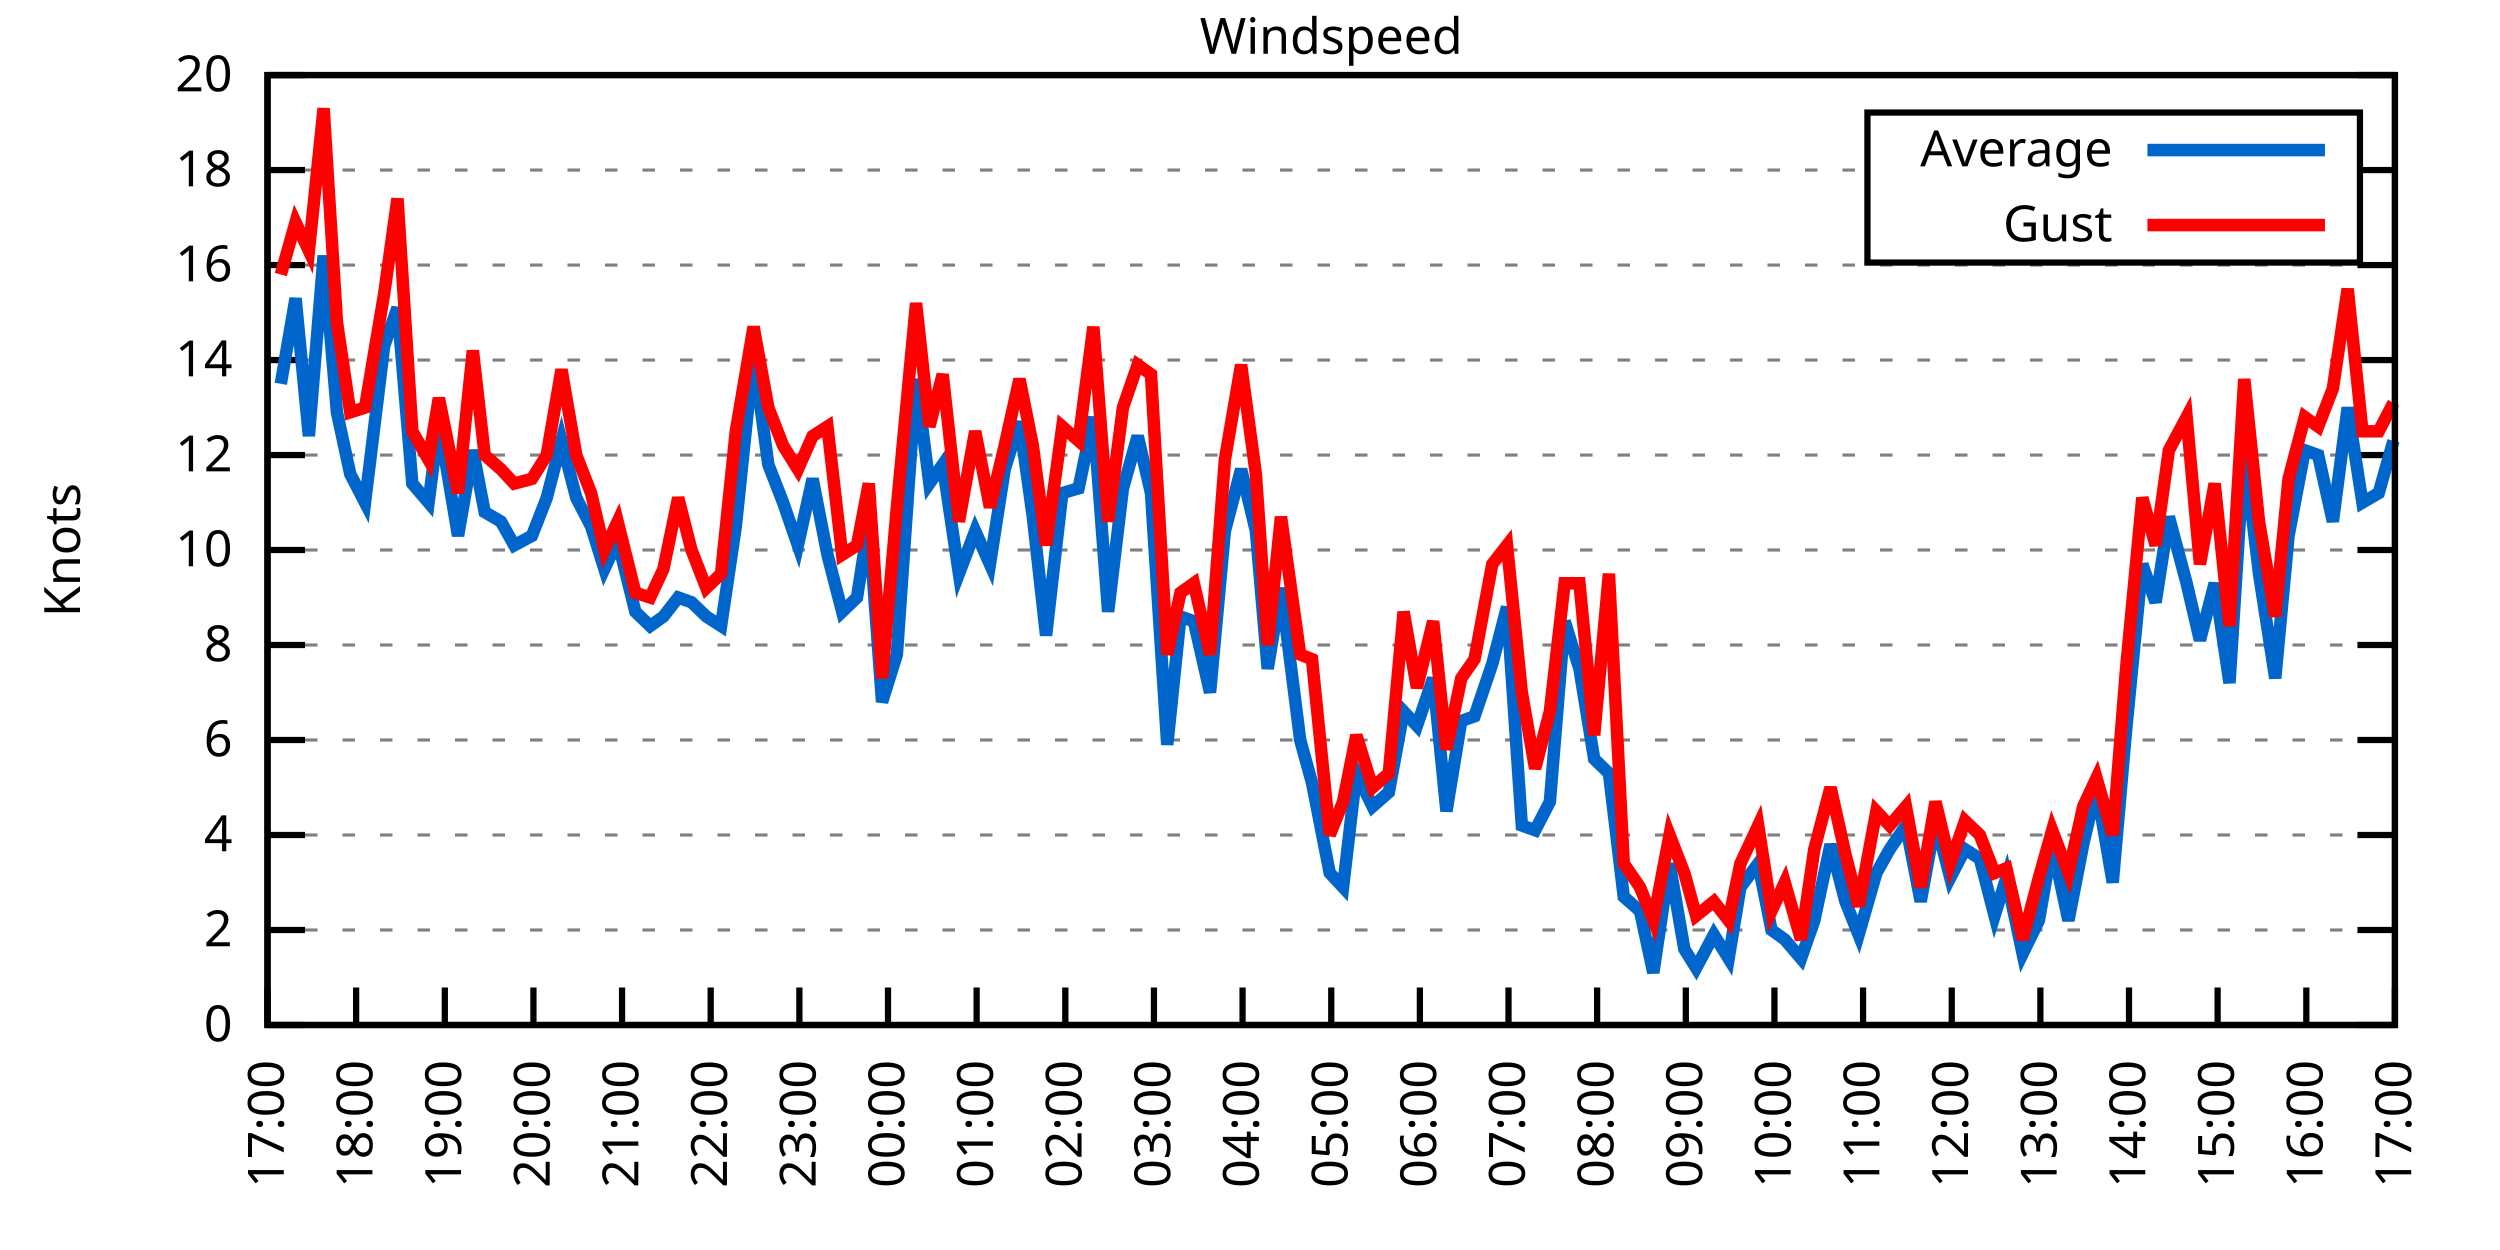
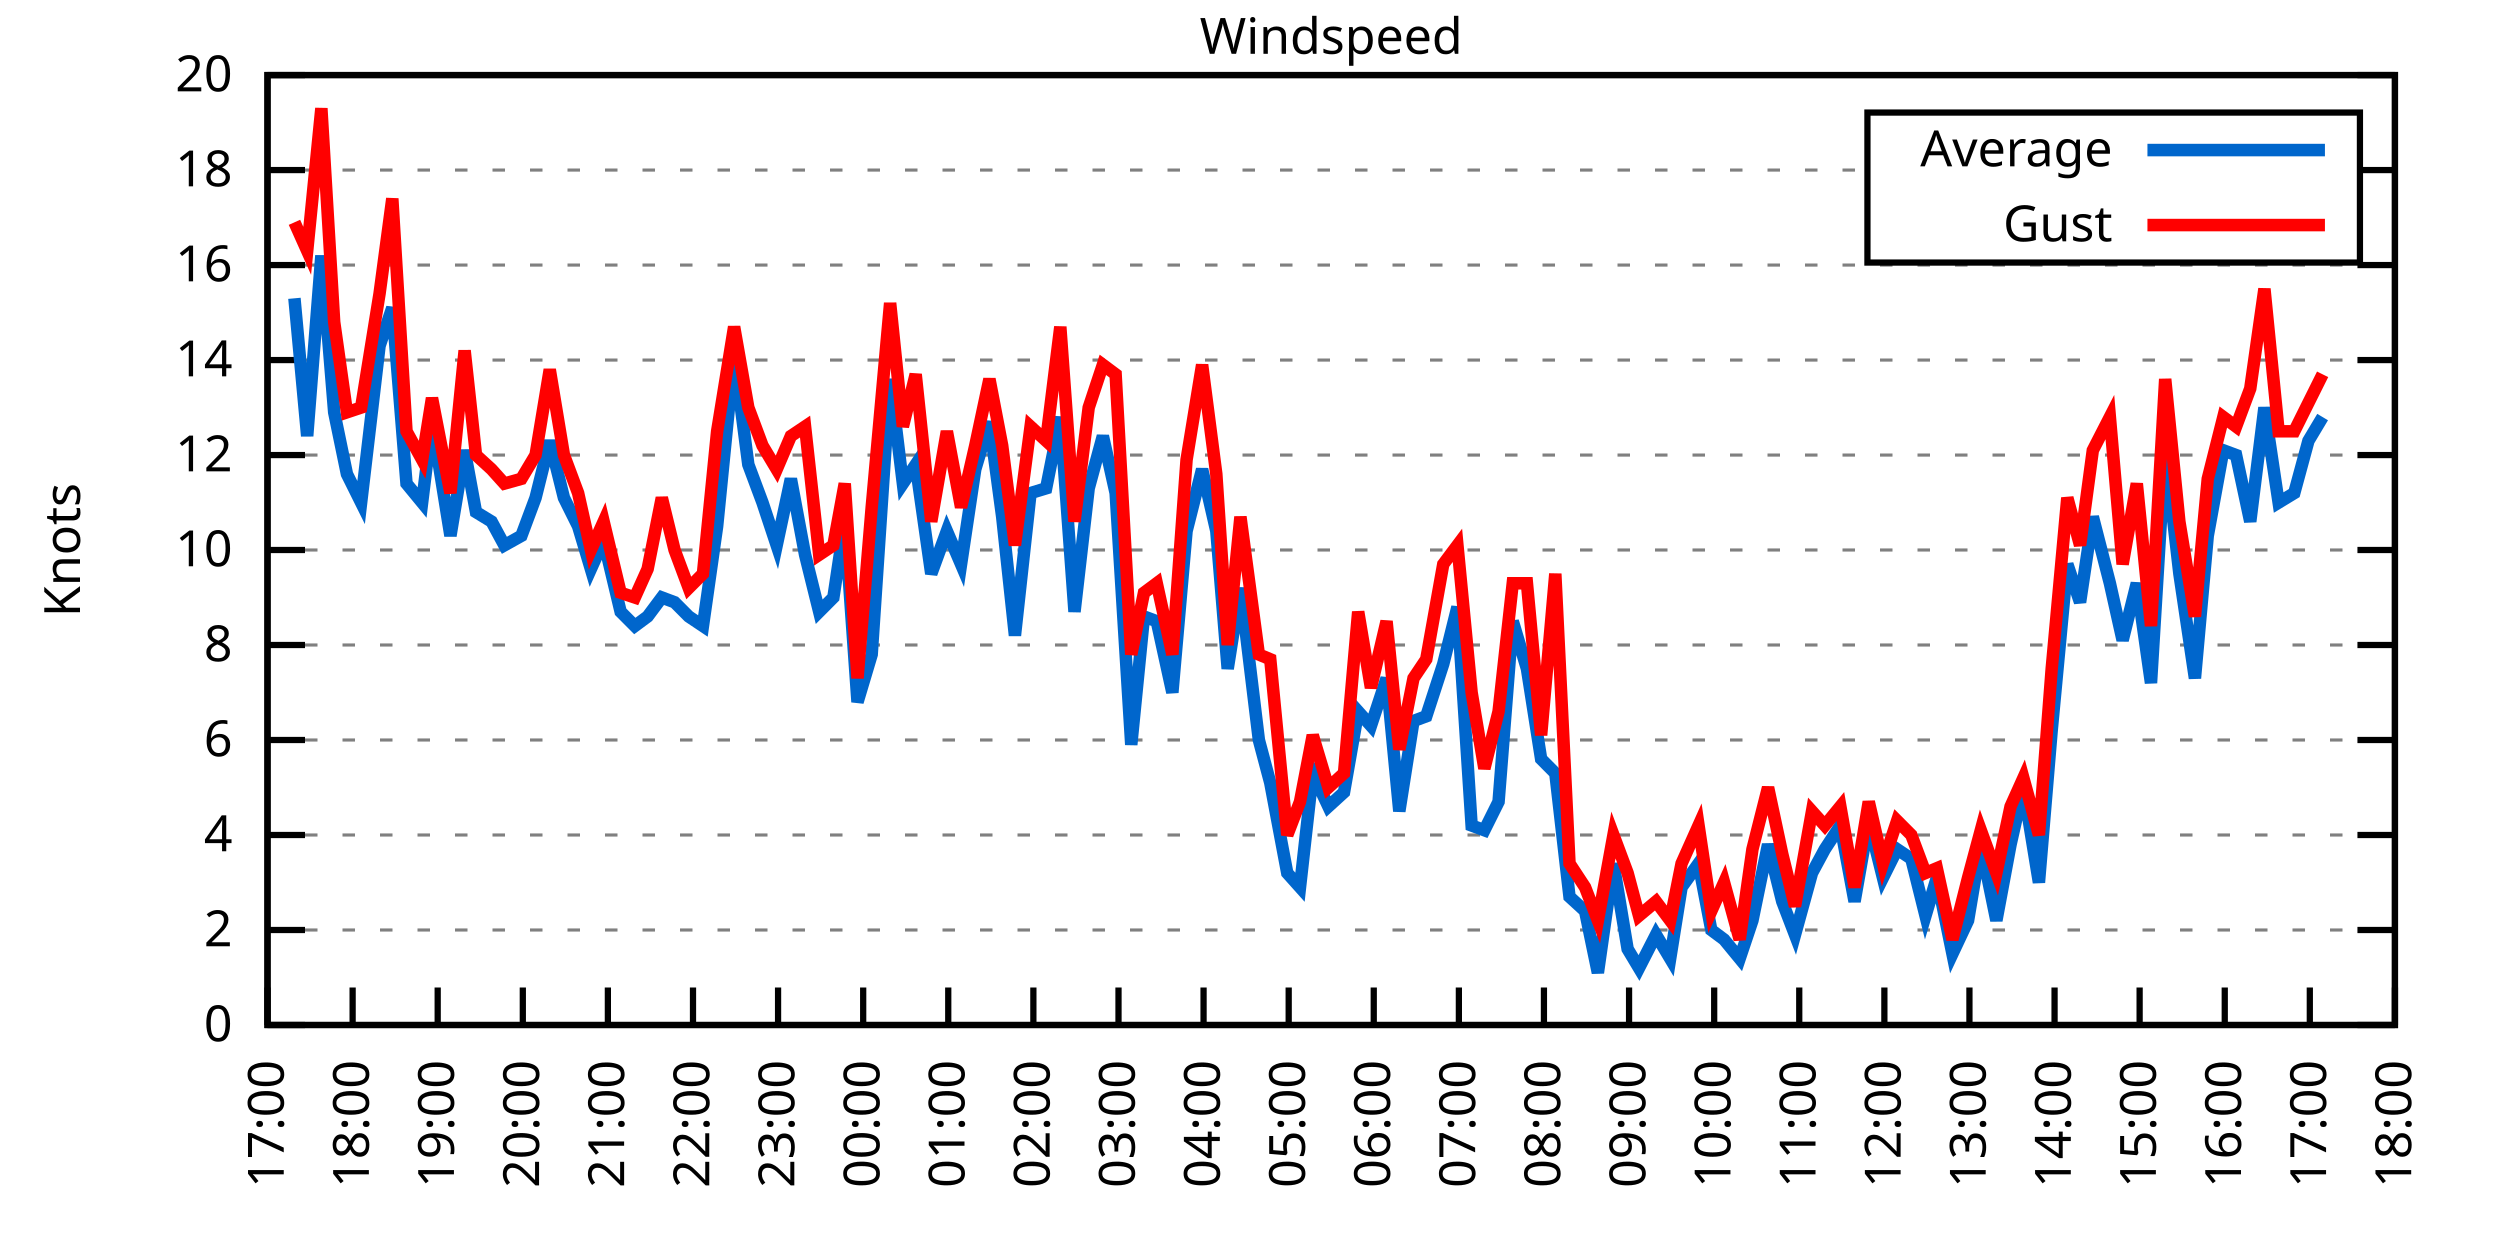
<svg xmlns="http://www.w3.org/2000/svg" xmlns:xlink="http://www.w3.org/1999/xlink" width="400" height="200" viewBox="0 0 400 200">
  <g id="gnuplot_canvas">
    <rect x="0" y="0" width="400" height="200" fill="none" />
    <defs>
      <circle id="gpDot" r="0.5" stroke-width="0.5" stroke="currentColor" />
      <path id="gpPt0" stroke-width="0.333" stroke="currentColor" d="M-1,0 h2 M0,-1 v2" />
      <path id="gpPt1" stroke-width="0.333" stroke="currentColor" d="M-1,-1 L1,1 M1,-1 L-1,1" />
      <path id="gpPt2" stroke-width="0.333" stroke="currentColor" d="M-1,0 L1,0 M0,-1 L0,1 M-1,-1 L1,1 M-1,1 L1,-1" />
      <rect id="gpPt3" stroke-width="0.333" stroke="currentColor" x="-1" y="-1" width="2" height="2" />
      <rect id="gpPt4" stroke-width="0.333" stroke="currentColor" fill="currentColor" x="-1" y="-1" width="2" height="2" />
      <circle id="gpPt5" stroke-width="0.333" stroke="currentColor" cx="0" cy="0" r="1" />
      <use xlink:href="#gpPt5" id="gpPt6" fill="currentColor" stroke="none" />
      <path id="gpPt7" stroke-width="0.333" stroke="currentColor" d="M0,-1.33 L-1.33,0.67 L1.33,0.67 z" />
      <use xlink:href="#gpPt7" id="gpPt8" fill="currentColor" stroke="none" />
      <use xlink:href="#gpPt7" id="gpPt9" stroke="currentColor" transform="rotate(180)" />
      <use xlink:href="#gpPt9" id="gpPt10" fill="currentColor" stroke="none" />
      <use xlink:href="#gpPt3" id="gpPt11" stroke="currentColor" transform="rotate(45)" />
      <use xlink:href="#gpPt11" id="gpPt12" fill="currentColor" stroke="none" />
      <path id="gpPt13" stroke-width="0.333" stroke="currentColor" d="M0,1.330 L1.265,0.411 L0.782,-1.067 L-0.782,-1.076 L-1.265,0.411 z" />
      <use xlink:href="#gpPt13" id="gpPt14" fill="currentColor" stroke="none" />
      <filter id="textbox" filterUnits="objectBoundingBox" x="0" y="0" height="1" width="1">
        <feFlood flood-color="white" flood-opacity="1" result="bgnd" />
        <feComposite in="SourceGraphic" in2="bgnd" operator="atop" />
      </filter>
      <filter id="greybox" filterUnits="objectBoundingBox" x="0" y="0" height="1" width="1">
        <feFlood flood-color="lightgrey" flood-opacity="1" result="grey" />
        <feComposite in="SourceGraphic" in2="grey" operator="atop" />
      </filter>
    </defs>
    <g fill="none" color="white" stroke="currentColor" stroke-width="1.00" stroke-linecap="butt" stroke-linejoin="miter">
</g>
    <g fill="none" color="black" stroke="currentColor" stroke-width="1.00" stroke-linecap="butt" stroke-linejoin="miter">
      <g stroke="none" shape-rendering="crispEdges">
        <polygon fill="rgb(255, 255, 255)" points="42.80,164.00 383.18,164.00 383.18,12.02 42.80,12.02 " />
      </g>
    </g>
    <g fill="none" color="black" stroke="currentColor" stroke-width="1.00" stroke-linecap="butt" stroke-linejoin="miter">
</g>
    <g fill="none" color="black" stroke="black" stroke-width="0.50" stroke-linecap="butt" stroke-linejoin="miter">
</g>
    <g fill="none" color="gray" stroke="currentColor" stroke-width="0.50" stroke-linecap="butt" stroke-linejoin="miter">
      <path stroke="gray" stroke-dasharray="2,4" class="gridline" d="M42.80,164.00 L383.19,164.00  " />
    </g>
    <g fill="none" color="gray" stroke="gray" stroke-width="1.00" stroke-linecap="butt" stroke-linejoin="miter">
</g>
    <g fill="none" color="black" stroke="currentColor" stroke-width="1.00" stroke-linecap="butt" stroke-linejoin="miter">
      <path stroke="black" d="M42.80,164.00 L48.80,164.00 M383.19,164.00 L377.19,164.00  " />
      <g transform="translate(37.20,166.60)" stroke="none" fill="black" font-family="Sans" font-size="8.00" text-anchor="end">
        <text>
          <tspan font-family="Sans"> 0</tspan>
        </text>
      </g>
    </g>
    <g fill="none" color="black" stroke="currentColor" stroke-width="1.00" stroke-linecap="butt" stroke-linejoin="miter">
</g>
    <g fill="none" color="black" stroke="black" stroke-width="0.50" stroke-linecap="butt" stroke-linejoin="miter">
</g>
    <g fill="none" color="gray" stroke="currentColor" stroke-width="0.50" stroke-linecap="butt" stroke-linejoin="miter">
      <path stroke="gray" stroke-dasharray="2,4" class="gridline" d="M42.80,148.80 L383.19,148.80  " />
    </g>
    <g fill="none" color="gray" stroke="gray" stroke-width="1.00" stroke-linecap="butt" stroke-linejoin="miter">
</g>
    <g fill="none" color="black" stroke="currentColor" stroke-width="1.00" stroke-linecap="butt" stroke-linejoin="miter">
      <path stroke="black" d="M42.80,148.80 L48.80,148.80 M383.19,148.80 L377.19,148.80  " />
      <g transform="translate(37.20,151.40)" stroke="none" fill="black" font-family="Sans" font-size="8.00" text-anchor="end">
        <text>
          <tspan font-family="Sans"> 2</tspan>
        </text>
      </g>
    </g>
    <g fill="none" color="black" stroke="currentColor" stroke-width="1.00" stroke-linecap="butt" stroke-linejoin="miter">
</g>
    <g fill="none" color="black" stroke="black" stroke-width="0.50" stroke-linecap="butt" stroke-linejoin="miter">
</g>
    <g fill="none" color="gray" stroke="currentColor" stroke-width="0.50" stroke-linecap="butt" stroke-linejoin="miter">
      <path stroke="gray" stroke-dasharray="2,4" class="gridline" d="M42.80,133.60 L383.19,133.60  " />
    </g>
    <g fill="none" color="gray" stroke="gray" stroke-width="1.00" stroke-linecap="butt" stroke-linejoin="miter">
</g>
    <g fill="none" color="black" stroke="currentColor" stroke-width="1.00" stroke-linecap="butt" stroke-linejoin="miter">
      <path stroke="black" d="M42.80,133.60 L48.80,133.60 M383.19,133.60 L377.19,133.60  " />
      <g transform="translate(37.20,136.20)" stroke="none" fill="black" font-family="Sans" font-size="8.00" text-anchor="end">
        <text>
          <tspan font-family="Sans"> 4</tspan>
        </text>
      </g>
    </g>
    <g fill="none" color="black" stroke="currentColor" stroke-width="1.00" stroke-linecap="butt" stroke-linejoin="miter">
</g>
    <g fill="none" color="black" stroke="black" stroke-width="0.50" stroke-linecap="butt" stroke-linejoin="miter">
</g>
    <g fill="none" color="gray" stroke="currentColor" stroke-width="0.50" stroke-linecap="butt" stroke-linejoin="miter">
      <path stroke="gray" stroke-dasharray="2,4" class="gridline" d="M42.80,118.40 L383.19,118.40  " />
    </g>
    <g fill="none" color="gray" stroke="gray" stroke-width="1.00" stroke-linecap="butt" stroke-linejoin="miter">
</g>
    <g fill="none" color="black" stroke="currentColor" stroke-width="1.00" stroke-linecap="butt" stroke-linejoin="miter">
      <path stroke="black" d="M42.80,118.40 L48.80,118.40 M383.19,118.40 L377.19,118.40  " />
      <g transform="translate(37.20,121.00)" stroke="none" fill="black" font-family="Sans" font-size="8.00" text-anchor="end">
        <text>
          <tspan font-family="Sans"> 6</tspan>
        </text>
      </g>
    </g>
    <g fill="none" color="black" stroke="currentColor" stroke-width="1.00" stroke-linecap="butt" stroke-linejoin="miter">
</g>
    <g fill="none" color="black" stroke="black" stroke-width="0.50" stroke-linecap="butt" stroke-linejoin="miter">
</g>
    <g fill="none" color="gray" stroke="currentColor" stroke-width="0.50" stroke-linecap="butt" stroke-linejoin="miter">
      <path stroke="gray" stroke-dasharray="2,4" class="gridline" d="M42.80,103.20 L383.19,103.20  " />
    </g>
    <g fill="none" color="gray" stroke="gray" stroke-width="1.00" stroke-linecap="butt" stroke-linejoin="miter">
</g>
    <g fill="none" color="black" stroke="currentColor" stroke-width="1.00" stroke-linecap="butt" stroke-linejoin="miter">
      <path stroke="black" d="M42.80,103.20 L48.80,103.20 M383.19,103.20 L377.19,103.20  " />
      <g transform="translate(37.20,105.80)" stroke="none" fill="black" font-family="Sans" font-size="8.00" text-anchor="end">
        <text>
          <tspan font-family="Sans"> 8</tspan>
        </text>
      </g>
    </g>
    <g fill="none" color="black" stroke="currentColor" stroke-width="1.00" stroke-linecap="butt" stroke-linejoin="miter">
</g>
    <g fill="none" color="black" stroke="black" stroke-width="0.50" stroke-linecap="butt" stroke-linejoin="miter">
</g>
    <g fill="none" color="gray" stroke="currentColor" stroke-width="0.50" stroke-linecap="butt" stroke-linejoin="miter">
      <path stroke="gray" stroke-dasharray="2,4" class="gridline" d="M42.80,88.00 L383.19,88.00  " />
    </g>
    <g fill="none" color="gray" stroke="gray" stroke-width="1.00" stroke-linecap="butt" stroke-linejoin="miter">
</g>
    <g fill="none" color="black" stroke="currentColor" stroke-width="1.00" stroke-linecap="butt" stroke-linejoin="miter">
      <path stroke="black" d="M42.80,88.00 L48.80,88.00 M383.19,88.00 L377.19,88.00  " />
      <g transform="translate(37.20,90.60)" stroke="none" fill="black" font-family="Sans" font-size="8.00" text-anchor="end">
        <text>
          <tspan font-family="Sans"> 10</tspan>
        </text>
      </g>
    </g>
    <g fill="none" color="black" stroke="currentColor" stroke-width="1.00" stroke-linecap="butt" stroke-linejoin="miter">
</g>
    <g fill="none" color="black" stroke="black" stroke-width="0.50" stroke-linecap="butt" stroke-linejoin="miter">
</g>
    <g fill="none" color="gray" stroke="currentColor" stroke-width="0.50" stroke-linecap="butt" stroke-linejoin="miter">
      <path stroke="gray" stroke-dasharray="2,4" class="gridline" d="M42.80,72.81 L383.19,72.81  " />
    </g>
    <g fill="none" color="gray" stroke="gray" stroke-width="1.00" stroke-linecap="butt" stroke-linejoin="miter">
</g>
    <g fill="none" color="black" stroke="currentColor" stroke-width="1.00" stroke-linecap="butt" stroke-linejoin="miter">
      <path stroke="black" d="M42.80,72.81 L48.80,72.81 M383.19,72.81 L377.19,72.81  " />
      <g transform="translate(37.20,75.41)" stroke="none" fill="black" font-family="Sans" font-size="8.00" text-anchor="end">
        <text>
          <tspan font-family="Sans"> 12</tspan>
        </text>
      </g>
    </g>
    <g fill="none" color="black" stroke="currentColor" stroke-width="1.00" stroke-linecap="butt" stroke-linejoin="miter">
</g>
    <g fill="none" color="black" stroke="black" stroke-width="0.50" stroke-linecap="butt" stroke-linejoin="miter">
</g>
    <g fill="none" color="gray" stroke="currentColor" stroke-width="0.50" stroke-linecap="butt" stroke-linejoin="miter">
      <path stroke="gray" stroke-dasharray="2,4" class="gridline" d="M42.80,57.61 L383.19,57.61  " />
    </g>
    <g fill="none" color="gray" stroke="gray" stroke-width="1.00" stroke-linecap="butt" stroke-linejoin="miter">
</g>
    <g fill="none" color="black" stroke="currentColor" stroke-width="1.00" stroke-linecap="butt" stroke-linejoin="miter">
      <path stroke="black" d="M42.80,57.61 L48.80,57.61 M383.19,57.61 L377.19,57.61  " />
      <g transform="translate(37.20,60.21)" stroke="none" fill="black" font-family="Sans" font-size="8.00" text-anchor="end">
        <text>
          <tspan font-family="Sans"> 14</tspan>
        </text>
      </g>
    </g>
    <g fill="none" color="black" stroke="currentColor" stroke-width="1.00" stroke-linecap="butt" stroke-linejoin="miter">
</g>
    <g fill="none" color="black" stroke="black" stroke-width="0.50" stroke-linecap="butt" stroke-linejoin="miter">
</g>
    <g fill="none" color="gray" stroke="currentColor" stroke-width="0.50" stroke-linecap="butt" stroke-linejoin="miter">
      <path stroke="gray" stroke-dasharray="2,4" class="gridline" d="M42.80,42.41 L383.19,42.41  " />
    </g>
    <g fill="none" color="gray" stroke="gray" stroke-width="1.00" stroke-linecap="butt" stroke-linejoin="miter">
</g>
    <g fill="none" color="black" stroke="currentColor" stroke-width="1.00" stroke-linecap="butt" stroke-linejoin="miter">
      <path stroke="black" d="M42.80,42.41 L48.80,42.41 M383.19,42.41 L377.19,42.41  " />
      <g transform="translate(37.20,45.01)" stroke="none" fill="black" font-family="Sans" font-size="8.00" text-anchor="end">
        <text>
          <tspan font-family="Sans"> 16</tspan>
        </text>
      </g>
    </g>
    <g fill="none" color="black" stroke="currentColor" stroke-width="1.00" stroke-linecap="butt" stroke-linejoin="miter">
</g>
    <g fill="none" color="black" stroke="black" stroke-width="0.50" stroke-linecap="butt" stroke-linejoin="miter">
</g>
    <g fill="none" color="gray" stroke="currentColor" stroke-width="0.50" stroke-linecap="butt" stroke-linejoin="miter">
      <path stroke="gray" stroke-dasharray="2,4" class="gridline" d="M42.80,27.21 L298.79,27.21 M377.59,27.21 L383.19,27.21  " />
    </g>
    <g fill="none" color="gray" stroke="gray" stroke-width="1.00" stroke-linecap="butt" stroke-linejoin="miter">
</g>
    <g fill="none" color="black" stroke="currentColor" stroke-width="1.00" stroke-linecap="butt" stroke-linejoin="miter">
      <path stroke="black" d="M42.80,27.21 L48.80,27.21 M383.19,27.21 L377.19,27.21  " />
      <g transform="translate(37.20,29.81)" stroke="none" fill="black" font-family="Sans" font-size="8.00" text-anchor="end">
        <text>
          <tspan font-family="Sans"> 18</tspan>
        </text>
      </g>
    </g>
    <g fill="none" color="black" stroke="currentColor" stroke-width="1.00" stroke-linecap="butt" stroke-linejoin="miter">
</g>
    <g fill="none" color="black" stroke="black" stroke-width="0.50" stroke-linecap="butt" stroke-linejoin="miter">
</g>
    <g fill="none" color="gray" stroke="currentColor" stroke-width="0.50" stroke-linecap="butt" stroke-linejoin="miter">
      <path stroke="gray" stroke-dasharray="2,4" class="gridline" d="M42.80,12.01 L383.19,12.01  " />
    </g>
    <g fill="none" color="gray" stroke="gray" stroke-width="1.00" stroke-linecap="butt" stroke-linejoin="miter">
</g>
    <g fill="none" color="black" stroke="currentColor" stroke-width="1.00" stroke-linecap="butt" stroke-linejoin="miter">
      <path stroke="black" d="M42.80,12.01 L48.80,12.01 M383.19,12.01 L377.19,12.01  " />
      <g transform="translate(37.20,14.61)" stroke="none" fill="black" font-family="Sans" font-size="8.00" text-anchor="end">
        <text>
          <tspan font-family="Sans"> 20</tspan>
        </text>
      </g>
    </g>
    <g fill="none" color="black" stroke="currentColor" stroke-width="1.00" stroke-linecap="butt" stroke-linejoin="miter">
      <path stroke="black" d="M42.80,164.00 L42.80,158.00  " />
      <g transform="translate(45.40,169.60) rotate(270.00)" stroke="none" fill="black" font-family="Sans" font-size="8.00" text-anchor="end">
        <text>
          <tspan font-family="Sans">17:00</tspan>
        </text>
      </g>
    </g>
    <g fill="none" color="black" stroke="currentColor" stroke-width="1.00" stroke-linecap="butt" stroke-linejoin="miter">
-       <path stroke="black" d="M56.98,164.00 L56.98,158.00  " />
-       <g transform="translate(59.58,169.60) rotate(270.00)" stroke="none" fill="black" font-family="Sans" font-size="8.00" text-anchor="end">
+       <path stroke="black" d="M56.42,164.00 L56.42,158.00  " />
+       <g transform="translate(59.02,169.60) rotate(270.00)" stroke="none" fill="black" font-family="Sans" font-size="8.00" text-anchor="end">
        <text>
          <tspan font-family="Sans">18:00</tspan>
        </text>
      </g>
    </g>
    <g fill="none" color="black" stroke="currentColor" stroke-width="1.00" stroke-linecap="butt" stroke-linejoin="miter">
-       <path stroke="black" d="M71.17,164.00 L71.17,158.00  " />
-       <g transform="translate(73.77,169.60) rotate(270.00)" stroke="none" fill="black" font-family="Sans" font-size="8.00" text-anchor="end">
+       <path stroke="black" d="M70.03,164.00 L70.03,158.00  " />
+       <g transform="translate(72.63,169.60) rotate(270.00)" stroke="none" fill="black" font-family="Sans" font-size="8.00" text-anchor="end">
        <text>
          <tspan font-family="Sans">19:00</tspan>
        </text>
      </g>
    </g>
    <g fill="none" color="black" stroke="currentColor" stroke-width="1.00" stroke-linecap="butt" stroke-linejoin="miter">
-       <path stroke="black" d="M85.35,164.00 L85.35,158.00  " />
-       <g transform="translate(87.95,169.60) rotate(270.00)" stroke="none" fill="black" font-family="Sans" font-size="8.00" text-anchor="end">
+       <path stroke="black" d="M83.65,164.00 L83.65,158.00  " />
+       <g transform="translate(86.25,169.60) rotate(270.00)" stroke="none" fill="black" font-family="Sans" font-size="8.00" text-anchor="end">
        <text>
          <tspan font-family="Sans">20:00</tspan>
        </text>
      </g>
    </g>
    <g fill="none" color="black" stroke="currentColor" stroke-width="1.00" stroke-linecap="butt" stroke-linejoin="miter">
-       <path stroke="black" d="M99.53,164.00 L99.53,158.00  " />
-       <g transform="translate(102.13,169.60) rotate(270.00)" stroke="none" fill="black" font-family="Sans" font-size="8.00" text-anchor="end">
+       <path stroke="black" d="M97.26,164.00 L97.26,158.00  " />
+       <g transform="translate(99.86,169.60) rotate(270.00)" stroke="none" fill="black" font-family="Sans" font-size="8.00" text-anchor="end">
        <text>
          <tspan font-family="Sans">21:00</tspan>
        </text>
      </g>
    </g>
    <g fill="none" color="black" stroke="currentColor" stroke-width="1.00" stroke-linecap="butt" stroke-linejoin="miter">
-       <path stroke="black" d="M113.71,164.00 L113.71,158.00  " />
-       <g transform="translate(116.31,169.60) rotate(270.00)" stroke="none" fill="black" font-family="Sans" font-size="8.00" text-anchor="end">
+       <path stroke="black" d="M110.88,164.00 L110.88,158.00  " />
+       <g transform="translate(113.48,169.60) rotate(270.00)" stroke="none" fill="black" font-family="Sans" font-size="8.00" text-anchor="end">
        <text>
          <tspan font-family="Sans">22:00</tspan>
        </text>
      </g>
    </g>
    <g fill="none" color="black" stroke="currentColor" stroke-width="1.00" stroke-linecap="butt" stroke-linejoin="miter">
-       <path stroke="black" d="M127.90,164.00 L127.90,158.00  " />
-       <g transform="translate(130.50,169.60) rotate(270.00)" stroke="none" fill="black" font-family="Sans" font-size="8.00" text-anchor="end">
+       <path stroke="black" d="M124.49,164.00 L124.49,158.00  " />
+       <g transform="translate(127.09,169.60) rotate(270.00)" stroke="none" fill="black" font-family="Sans" font-size="8.00" text-anchor="end">
        <text>
          <tspan font-family="Sans">23:00</tspan>
        </text>
      </g>
    </g>
    <g fill="none" color="black" stroke="currentColor" stroke-width="1.00" stroke-linecap="butt" stroke-linejoin="miter">
-       <path stroke="black" d="M142.08,164.00 L142.08,158.00  " />
-       <g transform="translate(144.68,169.60) rotate(270.00)" stroke="none" fill="black" font-family="Sans" font-size="8.00" text-anchor="end">
+       <path stroke="black" d="M138.11,164.00 L138.11,158.00  " />
+       <g transform="translate(140.71,169.60) rotate(270.00)" stroke="none" fill="black" font-family="Sans" font-size="8.00" text-anchor="end">
        <text>
          <tspan font-family="Sans">00:00</tspan>
        </text>
      </g>
    </g>
    <g fill="none" color="black" stroke="currentColor" stroke-width="1.00" stroke-linecap="butt" stroke-linejoin="miter">
-       <path stroke="black" d="M156.26,164.00 L156.26,158.00  " />
-       <g transform="translate(158.86,169.60) rotate(270.00)" stroke="none" fill="black" font-family="Sans" font-size="8.00" text-anchor="end">
+       <path stroke="black" d="M151.72,164.00 L151.72,158.00  " />
+       <g transform="translate(154.32,169.60) rotate(270.00)" stroke="none" fill="black" font-family="Sans" font-size="8.00" text-anchor="end">
        <text>
          <tspan font-family="Sans">01:00</tspan>
        </text>
      </g>
    </g>
    <g fill="none" color="black" stroke="currentColor" stroke-width="1.00" stroke-linecap="butt" stroke-linejoin="miter">
-       <path stroke="black" d="M170.45,164.00 L170.45,158.00  " />
-       <g transform="translate(173.05,169.60) rotate(270.00)" stroke="none" fill="black" font-family="Sans" font-size="8.00" text-anchor="end">
+       <path stroke="black" d="M165.34,164.00 L165.34,158.00  " />
+       <g transform="translate(167.94,169.60) rotate(270.00)" stroke="none" fill="black" font-family="Sans" font-size="8.00" text-anchor="end">
        <text>
          <tspan font-family="Sans">02:00</tspan>
        </text>
      </g>
    </g>
    <g fill="none" color="black" stroke="currentColor" stroke-width="1.00" stroke-linecap="butt" stroke-linejoin="miter">
-       <path stroke="black" d="M184.63,164.00 L184.63,158.00  " />
-       <g transform="translate(187.23,169.60) rotate(270.00)" stroke="none" fill="black" font-family="Sans" font-size="8.00" text-anchor="end">
+       <path stroke="black" d="M178.96,164.00 L178.96,158.00  " />
+       <g transform="translate(181.56,169.60) rotate(270.00)" stroke="none" fill="black" font-family="Sans" font-size="8.00" text-anchor="end">
        <text>
          <tspan font-family="Sans">03:00</tspan>
        </text>
      </g>
    </g>
    <g fill="none" color="black" stroke="currentColor" stroke-width="1.00" stroke-linecap="butt" stroke-linejoin="miter">
-       <path stroke="black" d="M198.81,164.00 L198.81,158.00  " />
-       <g transform="translate(201.41,169.60) rotate(270.00)" stroke="none" fill="black" font-family="Sans" font-size="8.00" text-anchor="end">
+       <path stroke="black" d="M192.57,164.00 L192.57,158.00  " />
+       <g transform="translate(195.17,169.60) rotate(270.00)" stroke="none" fill="black" font-family="Sans" font-size="8.00" text-anchor="end">
        <text>
          <tspan font-family="Sans">04:00</tspan>
        </text>
      </g>
    </g>
    <g fill="none" color="black" stroke="currentColor" stroke-width="1.00" stroke-linecap="butt" stroke-linejoin="miter">
-       <path stroke="black" d="M213.00,164.00 L213.00,158.00  " />
-       <g transform="translate(215.60,169.60) rotate(270.00)" stroke="none" fill="black" font-family="Sans" font-size="8.00" text-anchor="end">
+       <path stroke="black" d="M206.19,164.00 L206.19,158.00  " />
+       <g transform="translate(208.79,169.60) rotate(270.00)" stroke="none" fill="black" font-family="Sans" font-size="8.00" text-anchor="end">
        <text>
          <tspan font-family="Sans">05:00</tspan>
        </text>
      </g>
    </g>
    <g fill="none" color="black" stroke="currentColor" stroke-width="1.00" stroke-linecap="butt" stroke-linejoin="miter">
-       <path stroke="black" d="M227.18,164.00 L227.18,158.00  " />
-       <g transform="translate(229.78,169.60) rotate(270.00)" stroke="none" fill="black" font-family="Sans" font-size="8.00" text-anchor="end">
+       <path stroke="black" d="M219.80,164.00 L219.80,158.00  " />
+       <g transform="translate(222.40,169.60) rotate(270.00)" stroke="none" fill="black" font-family="Sans" font-size="8.00" text-anchor="end">
        <text>
          <tspan font-family="Sans">06:00</tspan>
        </text>
      </g>
    </g>
    <g fill="none" color="black" stroke="currentColor" stroke-width="1.00" stroke-linecap="butt" stroke-linejoin="miter">
-       <path stroke="black" d="M241.36,164.00 L241.36,158.00  " />
-       <g transform="translate(243.96,169.60) rotate(270.00)" stroke="none" fill="black" font-family="Sans" font-size="8.00" text-anchor="end">
+       <path stroke="black" d="M233.42,164.00 L233.42,158.00  " />
+       <g transform="translate(236.02,169.60) rotate(270.00)" stroke="none" fill="black" font-family="Sans" font-size="8.00" text-anchor="end">
        <text>
          <tspan font-family="Sans">07:00</tspan>
        </text>
      </g>
    </g>
    <g fill="none" color="black" stroke="currentColor" stroke-width="1.00" stroke-linecap="butt" stroke-linejoin="miter">
-       <path stroke="black" d="M255.54,164.00 L255.54,158.00  " />
-       <g transform="translate(258.14,169.60) rotate(270.00)" stroke="none" fill="black" font-family="Sans" font-size="8.00" text-anchor="end">
+       <path stroke="black" d="M247.03,164.00 L247.03,158.00  " />
+       <g transform="translate(249.63,169.60) rotate(270.00)" stroke="none" fill="black" font-family="Sans" font-size="8.00" text-anchor="end">
        <text>
          <tspan font-family="Sans">08:00</tspan>
        </text>
      </g>
    </g>
    <g fill="none" color="black" stroke="currentColor" stroke-width="1.00" stroke-linecap="butt" stroke-linejoin="miter">
-       <path stroke="black" d="M269.73,164.00 L269.73,158.00  " />
-       <g transform="translate(272.33,169.60) rotate(270.00)" stroke="none" fill="black" font-family="Sans" font-size="8.00" text-anchor="end">
+       <path stroke="black" d="M260.65,164.00 L260.65,158.00  " />
+       <g transform="translate(263.25,169.60) rotate(270.00)" stroke="none" fill="black" font-family="Sans" font-size="8.00" text-anchor="end">
        <text>
          <tspan font-family="Sans">09:00</tspan>
        </text>
      </g>
    </g>
    <g fill="none" color="black" stroke="currentColor" stroke-width="1.00" stroke-linecap="butt" stroke-linejoin="miter">
-       <path stroke="black" d="M283.91,164.00 L283.91,158.00  " />
-       <g transform="translate(286.51,169.60) rotate(270.00)" stroke="none" fill="black" font-family="Sans" font-size="8.00" text-anchor="end">
+       <path stroke="black" d="M274.27,164.00 L274.27,158.00  " />
+       <g transform="translate(276.87,169.60) rotate(270.00)" stroke="none" fill="black" font-family="Sans" font-size="8.00" text-anchor="end">
        <text>
          <tspan font-family="Sans">10:00</tspan>
        </text>
      </g>
    </g>
    <g fill="none" color="black" stroke="currentColor" stroke-width="1.00" stroke-linecap="butt" stroke-linejoin="miter">
-       <path stroke="black" d="M298.09,164.00 L298.09,158.00  " />
-       <g transform="translate(300.69,169.60) rotate(270.00)" stroke="none" fill="black" font-family="Sans" font-size="8.00" text-anchor="end">
+       <path stroke="black" d="M287.88,164.00 L287.88,158.00  " />
+       <g transform="translate(290.48,169.60) rotate(270.00)" stroke="none" fill="black" font-family="Sans" font-size="8.00" text-anchor="end">
        <text>
          <tspan font-family="Sans">11:00</tspan>
        </text>
      </g>
    </g>
    <g fill="none" color="black" stroke="currentColor" stroke-width="1.00" stroke-linecap="butt" stroke-linejoin="miter">
-       <path stroke="black" d="M312.28,164.00 L312.28,158.00  " />
-       <g transform="translate(314.88,169.60) rotate(270.00)" stroke="none" fill="black" font-family="Sans" font-size="8.00" text-anchor="end">
+       <path stroke="black" d="M301.50,164.00 L301.50,158.00  " />
+       <g transform="translate(304.10,169.60) rotate(270.00)" stroke="none" fill="black" font-family="Sans" font-size="8.00" text-anchor="end">
        <text>
          <tspan font-family="Sans">12:00</tspan>
        </text>
      </g>
    </g>
    <g fill="none" color="black" stroke="currentColor" stroke-width="1.00" stroke-linecap="butt" stroke-linejoin="miter">
-       <path stroke="black" d="M326.46,164.00 L326.46,158.00  " />
-       <g transform="translate(329.06,169.60) rotate(270.00)" stroke="none" fill="black" font-family="Sans" font-size="8.00" text-anchor="end">
+       <path stroke="black" d="M315.11,164.00 L315.11,158.00  " />
+       <g transform="translate(317.71,169.60) rotate(270.00)" stroke="none" fill="black" font-family="Sans" font-size="8.00" text-anchor="end">
        <text>
          <tspan font-family="Sans">13:00</tspan>
        </text>
      </g>
    </g>
    <g fill="none" color="black" stroke="currentColor" stroke-width="1.00" stroke-linecap="butt" stroke-linejoin="miter">
-       <path stroke="black" d="M340.64,164.00 L340.64,158.00  " />
-       <g transform="translate(343.24,169.60) rotate(270.00)" stroke="none" fill="black" font-family="Sans" font-size="8.00" text-anchor="end">
+       <path stroke="black" d="M328.73,164.00 L328.73,158.00  " />
+       <g transform="translate(331.33,169.60) rotate(270.00)" stroke="none" fill="black" font-family="Sans" font-size="8.00" text-anchor="end">
        <text>
          <tspan font-family="Sans">14:00</tspan>
        </text>
      </g>
    </g>
    <g fill="none" color="black" stroke="currentColor" stroke-width="1.00" stroke-linecap="butt" stroke-linejoin="miter">
-       <path stroke="black" d="M354.82,164.00 L354.82,158.00  " />
-       <g transform="translate(357.42,169.60) rotate(270.00)" stroke="none" fill="black" font-family="Sans" font-size="8.00" text-anchor="end">
+       <path stroke="black" d="M342.34,164.00 L342.34,158.00  " />
+       <g transform="translate(344.94,169.60) rotate(270.00)" stroke="none" fill="black" font-family="Sans" font-size="8.00" text-anchor="end">
        <text>
          <tspan font-family="Sans">15:00</tspan>
        </text>
      </g>
    </g>
    <g fill="none" color="black" stroke="currentColor" stroke-width="1.00" stroke-linecap="butt" stroke-linejoin="miter">
-       <path stroke="black" d="M369.01,164.00 L369.01,158.00  " />
-       <g transform="translate(371.61,169.60) rotate(270.00)" stroke="none" fill="black" font-family="Sans" font-size="8.00" text-anchor="end">
+       <path stroke="black" d="M355.96,164.00 L355.96,158.00  " />
+       <g transform="translate(358.56,169.60) rotate(270.00)" stroke="none" fill="black" font-family="Sans" font-size="8.00" text-anchor="end">
        <text>
          <tspan font-family="Sans">16:00</tspan>
+         </text>
+       </g>
+     </g>
+     <g fill="none" color="black" stroke="currentColor" stroke-width="1.00" stroke-linecap="butt" stroke-linejoin="miter">
+       <path stroke="black" d="M369.57,164.00 L369.57,158.00  " />
+       <g transform="translate(372.17,169.60) rotate(270.00)" stroke="none" fill="black" font-family="Sans" font-size="8.00" text-anchor="end">
+         <text>
+           <tspan font-family="Sans">17:00</tspan>
        </text>
      </g>
    </g>
    <g fill="none" color="black" stroke="currentColor" stroke-width="1.00" stroke-linecap="butt" stroke-linejoin="miter">
      <path stroke="black" d="M383.19,164.00 L383.19,158.00  " />
      <g transform="translate(385.79,169.60) rotate(270.00)" stroke="none" fill="black" font-family="Sans" font-size="8.00" text-anchor="end">
        <text>
-           <tspan font-family="Sans">17:00</tspan>
+           <tspan font-family="Sans">18:00</tspan>
        </text>
      </g>
    </g>
    <g fill="none" color="black" stroke="currentColor" stroke-width="1.00" stroke-linecap="butt" stroke-linejoin="miter">
</g>
    <g fill="none" color="black" stroke="currentColor" stroke-width="1.00" stroke-linecap="butt" stroke-linejoin="miter">
      <path stroke="black" d="M42.80,12.01 L42.80,164.00 L383.19,164.00 L383.19,12.01 L42.80,12.01 Z  " />
    </g>
    <g fill="none" color="black" stroke="currentColor" stroke-width="1.00" stroke-linecap="butt" stroke-linejoin="miter">
</g>
    <g fill="none" color="black" stroke="currentColor" stroke-width="1.00" stroke-linecap="butt" stroke-linejoin="miter">
      <path stroke="black" d="M298.79,42.01 L298.79,18.01 L377.59,18.01 L377.59,42.01 L298.79,42.01 Z  " />
    </g>
    <g id="Windspeed_plot_1">
      <g fill="none" color="white" stroke="black" stroke-width="2.00" stroke-linecap="butt" stroke-linejoin="miter">
</g>
      <g fill="none" color="black" stroke="currentColor" stroke-width="2.00" stroke-linecap="butt" stroke-linejoin="miter">
        <g transform="translate(337.99,26.61)" stroke="none" fill="black" font-family="Sans" font-size="8.00" text-anchor="end">
          <text>
            <tspan font-family="Sans">Average</tspan>
          </text>
        </g>
      </g>
      <g fill="none" color="black" stroke="currentColor" stroke-width="2.00" stroke-linecap="butt" stroke-linejoin="miter">
-         <path stroke="rgb(  0, 102, 204)" d="M343.59,24.01 L371.99,24.01 M44.93,61.41 L47.29,47.73 L49.42,69.77 L51.78,40.89 L53.91,65.97 L56.04,75.85   L58.40,80.41 L61.47,55.33 L63.60,49.25 L65.97,77.37 L68.57,80.41 L70.22,67.49 L73.29,85.73 L75.66,72.05   L77.55,81.93 L80.15,83.45 L82.28,87.25 L85.11,85.73 L87.48,79.65 L89.84,70.53 L92.20,79.65 L94.57,84.21   L96.70,91.04 L98.82,86.49 L101.66,97.88 L104.02,100.16 L106.15,98.64 L108.51,95.60 L110.64,96.36 L113.01,98.64   L115.37,100.16 L117.73,84.21 L120.57,56.85 L122.93,74.33 L125.30,80.41 L127.66,87.25 L130.02,76.61 L132.39,88.76   L134.75,97.88 L137.12,95.60 L139.01,83.45 L141.13,112.32 L143.50,104.72 L146.57,60.65 L148.70,77.37 L150.83,74.33   L153.43,91.80 L156.03,84.97 L158.39,90.28 L160.75,75.09 L163.12,67.49 L165.25,82.69 L167.37,101.68 L169.97,78.89   L172.57,78.13 L174.94,66.73 L177.30,97.88 L179.67,78.13 L182.03,69.77 L184.16,78.89 L186.76,119.16 L188.88,98.64   L191.01,99.40 L193.61,110.80 L195.98,84.97 L198.58,75.09 L200.94,84.97 L202.83,107.00 L204.96,94.08 L208.03,118.40   L209.92,125.24 L212.76,139.68 L214.89,141.96 L217.01,123.72 L219.61,129.04 L222.21,126.76 L224.58,113.84 L226.71,116.12   L229.31,108.52 L231.43,129.80 L233.80,115.36 L235.92,114.60 L238.76,106.24 L241.12,97.12 L243.49,132.08 L245.62,132.84   L247.98,128.28 L250.34,99.40 L252.71,107.00 L255.07,121.44 L257.43,123.72 L259.80,143.48 L262.40,145.76 L264.53,155.64   L267.13,138.16 L269.49,151.84 L271.38,154.88 L274.22,149.56 L276.58,153.36 L278.47,141.96 L281.31,138.16 L283.44,148.80   L285.56,150.32 L288.16,153.36 L290.29,147.28 L292.89,135.12 L295.26,144.24 L297.38,149.56 L300.22,139.68 L302.35,135.88   L304.95,132.08 L307.31,144.24 L309.68,131.32 L312.04,140.44 L314.40,135.88 L316.77,137.40 L319.13,146.52 L321.02,140.44   L323.62,152.60 L326.22,147.28 L328.35,135.12 L330.95,147.28 L333.31,135.12 L335.44,126.00 L338.04,141.20 L340.17,116.88   L342.77,90.28 L344.90,96.36 L347.02,82.69 L349.86,93.32 L351.99,102.44 L354.35,93.32 L356.72,109.28 L359.08,72.05   L361.44,91.80 L364.04,108.52 L366.17,85.73 L368.77,72.05 L370.90,72.81 L373.26,83.45 L375.63,65.21 L377.99,80.41   L380.59,78.89 L382.95,70.53  " />
+         <path stroke="rgb(  0, 102, 204)" d="M343.59,24.01 L371.99,24.01 M47.11,47.73 L49.15,69.77 L51.42,40.89 L53.47,65.97 L55.51,75.85 L57.78,80.41   L60.73,55.33 L62.77,49.25 L65.04,77.37 L67.54,80.41 L69.12,67.49 L72.07,85.73 L74.34,72.05 L76.16,81.93   L78.65,83.45 L80.70,87.25 L83.42,85.73 L85.69,79.65 L87.96,70.53 L90.23,79.65 L92.50,84.21 L94.54,91.04   L96.58,86.49 L99.30,97.88 L101.57,100.16 L103.62,98.64 L105.89,95.60 L107.93,96.36 L110.20,98.64 L112.47,100.16   L114.74,84.21 L117.46,56.85 L119.73,74.33 L122.00,80.41 L124.27,87.25 L126.54,76.61 L128.81,88.76 L131.07,97.88   L133.34,95.60 L135.16,83.45 L137.20,112.32 L139.47,104.72 L142.42,60.65 L144.46,77.37 L146.51,74.33 L149.00,91.80   L151.50,84.97 L153.77,90.28 L156.04,75.09 L158.31,67.49 L160.35,82.69 L162.39,101.68 L164.89,78.89 L167.38,78.13   L169.65,66.73 L171.92,97.88 L174.19,78.13 L176.46,69.77 L178.50,78.89 L181.00,119.16 L183.04,98.64 L185.08,99.40   L187.58,110.80 L189.85,84.97 L192.34,75.09 L194.61,84.97 L196.43,107.00 L198.47,94.08 L201.42,118.40 L203.24,125.24   L205.96,139.68 L208.00,141.96 L210.04,123.72 L212.54,129.04 L215.04,126.76 L217.31,113.84 L219.35,116.12 L221.85,108.52   L223.89,129.80 L226.16,115.36 L228.20,114.60 L230.92,106.24 L233.19,97.12 L235.46,132.08 L237.50,132.84 L239.77,128.28   L242.04,99.40 L244.31,107.00 L246.58,121.44 L248.85,123.72 L251.12,143.48 L253.61,145.76 L255.66,155.64 L258.15,138.16   L260.42,151.84 L262.24,154.88 L264.96,149.56 L267.23,153.36 L269.05,141.96 L271.77,138.16 L273.81,148.80 L275.85,150.32   L278.35,153.36 L280.39,147.28 L282.89,135.12 L285.16,144.24 L287.20,149.56 L289.92,139.68 L291.97,135.88 L294.46,132.08   L296.73,144.24 L299.00,131.32 L301.27,140.44 L303.54,135.88 L305.81,137.40 L308.08,146.52 L309.89,140.44 L312.39,152.60   L314.89,147.28 L316.93,135.12 L319.42,147.28 L321.69,135.12 L323.74,126.00 L326.23,141.20 L328.27,116.88 L330.77,90.28   L332.81,96.36 L334.85,82.69 L337.58,93.32 L339.62,102.44 L341.89,93.32 L344.16,109.28 L346.43,72.05 L348.70,91.80   L351.19,108.52 L353.24,85.73 L355.73,72.05 L357.77,72.81 L360.04,83.45 L362.31,65.21 L364.58,80.41 L367.08,78.89   L369.35,70.53 L371.62,66.73  " />
      </g>
    </g>
    <g id="Windspeed_plot_2">
      <g fill="none" color="black" stroke="currentColor" stroke-width="2.00" stroke-linecap="butt" stroke-linejoin="miter">
        <g transform="translate(337.99,38.61)" stroke="none" fill="black" font-family="Sans" font-size="8.00" text-anchor="end">
          <text>
            <tspan font-family="Sans">Gust</tspan>
          </text>
        </g>
      </g>
      <g fill="none" color="black" stroke="currentColor" stroke-width="2.00" stroke-linecap="butt" stroke-linejoin="miter">
-         <path stroke="rgb(255,   0,   0)" d="M343.59,36.01 L371.99,36.01 M44.93,43.93 L47.29,35.57 L49.42,40.13 L51.78,17.33 L53.91,51.53 L56.04,65.97   L58.40,65.21 L61.47,46.97 L63.60,31.77 L65.97,69.01 L68.57,73.57 L70.22,63.69 L73.29,78.89 L75.66,56.09   L77.55,72.81 L80.15,75.09 L82.28,77.37 L85.11,76.61 L87.48,72.81 L89.84,59.13 L92.20,72.81 L94.57,78.89   L96.70,88.00 L98.82,83.45 L101.66,94.84 L104.02,95.60 L106.15,91.04 L108.51,79.65 L110.64,88.00 L113.01,94.08   L115.37,91.80 L117.73,69.01 L120.57,52.29 L122.93,65.21 L125.30,71.29 L127.66,75.09 L130.02,69.77 L132.39,68.25   L134.75,88.76 L137.12,87.25 L139.01,77.37 L141.13,108.52 L143.50,81.17 L146.57,48.49 L148.70,68.25 L150.83,59.89   L153.43,83.45 L156.03,69.01 L158.39,81.17 L160.75,71.29 L163.12,60.65 L165.25,71.29 L167.37,87.25 L169.97,68.25   L172.57,70.53 L174.94,52.29 L177.30,83.45 L179.67,65.21 L182.03,58.37 L184.16,59.89 L186.76,104.72 L188.88,94.84   L191.01,93.32 L193.61,104.72 L195.98,73.57 L198.58,58.37 L200.94,75.85 L202.83,103.20 L204.96,82.69 L208.03,104.72   L209.92,105.48 L212.76,133.60 L214.89,128.28 L217.01,117.64 L219.61,126.00 L222.21,123.72 L224.58,97.88 L226.71,110.04   L229.31,99.40 L231.43,119.92 L233.80,108.52 L235.92,105.48 L238.76,90.28 L241.12,87.25 L243.49,110.80 L245.62,122.96   L247.98,113.84 L250.34,93.32 L252.71,93.32 L255.07,117.64 L257.43,91.80 L259.80,138.16 L262.40,141.96 L264.53,147.28   L267.13,133.60 L269.49,139.68 L271.38,146.52 L274.22,144.24 L276.58,147.28 L278.47,138.16 L281.31,132.08 L283.44,145.76   L285.56,141.20 L288.16,150.32 L290.29,135.88 L292.89,126.00 L295.26,136.64 L297.38,145.00 L300.22,129.80 L302.35,132.08   L304.95,129.04 L307.31,141.96 L309.68,128.28 L312.04,138.16 L314.40,131.32 L316.77,133.60 L319.13,139.68 L321.02,138.92   L323.62,150.32 L326.22,140.44 L328.35,132.84 L330.95,139.68 L333.31,129.04 L335.44,124.48 L338.04,133.60 L340.17,107.00   L342.77,79.65 L344.90,87.25 L347.02,72.05 L349.86,66.73 L351.99,90.28 L354.35,77.37 L356.72,100.16 L359.08,60.65   L361.44,83.45 L364.04,98.64 L366.17,76.61 L368.77,66.73 L370.90,68.25 L373.26,62.17 L375.63,46.21 L377.99,69.01   L380.59,69.01 L382.95,64.45  " />
+         <path stroke="rgb(255,   0,   0)" d="M343.59,36.01 L371.99,36.01 M47.11,35.57 L49.15,40.13 L51.42,17.33 L53.47,51.53 L55.51,65.97 L57.78,65.21   L60.73,46.97 L62.77,31.77 L65.04,69.01 L67.54,73.57 L69.12,63.69 L72.07,78.89 L74.34,56.09 L76.16,72.81   L78.65,75.09 L80.70,77.37 L83.42,76.61 L85.69,72.81 L87.96,59.13 L90.23,72.81 L92.50,78.89 L94.54,88.00   L96.58,83.45 L99.30,94.84 L101.57,95.60 L103.62,91.04 L105.89,79.65 L107.93,88.00 L110.20,94.08 L112.47,91.80   L114.74,69.01 L117.46,52.29 L119.73,65.21 L122.00,71.29 L124.27,75.09 L126.54,69.77 L128.81,68.25 L131.07,88.76   L133.34,87.25 L135.16,77.37 L137.20,108.52 L139.47,81.17 L142.42,48.49 L144.46,68.25 L146.51,59.89 L149.00,83.45   L151.50,69.01 L153.77,81.17 L156.04,71.29 L158.31,60.65 L160.35,71.29 L162.39,87.25 L164.89,68.25 L167.38,70.53   L169.65,52.29 L171.92,83.45 L174.19,65.21 L176.46,58.37 L178.50,59.89 L181.00,104.72 L183.04,94.84 L185.08,93.32   L187.58,104.72 L189.85,73.57 L192.34,58.37 L194.61,75.85 L196.43,103.20 L198.47,82.69 L201.42,104.72 L203.24,105.48   L205.96,133.60 L208.00,128.28 L210.04,117.64 L212.54,126.00 L215.04,123.72 L217.31,97.88 L219.35,110.04 L221.85,99.40   L223.89,119.92 L226.16,108.52 L228.20,105.48 L230.92,90.28 L233.19,87.25 L235.46,110.80 L237.50,122.96 L239.77,113.84   L242.04,93.32 L244.31,93.32 L246.58,117.64 L248.85,91.80 L251.12,138.16 L253.61,141.96 L255.66,147.28 L258.15,133.60   L260.42,139.68 L262.24,146.52 L264.96,144.24 L267.23,147.28 L269.05,138.16 L271.77,132.08 L273.81,145.76 L275.85,141.20   L278.35,150.32 L280.39,135.88 L282.89,126.00 L285.16,136.64 L287.20,145.00 L289.92,129.80 L291.97,132.08 L294.46,129.04   L296.73,141.96 L299.00,128.28 L301.27,138.16 L303.54,131.32 L305.81,133.60 L308.08,139.68 L309.89,138.92 L312.39,150.32   L314.89,140.44 L316.93,132.84 L319.42,139.68 L321.69,129.04 L323.74,124.48 L326.23,133.60 L328.27,107.00 L330.77,79.65   L332.81,87.25 L334.85,72.05 L337.58,66.73 L339.62,90.28 L341.89,77.37 L344.16,100.16 L346.43,60.65 L348.70,83.45   L351.19,98.64 L353.24,76.61 L355.73,66.73 L357.77,68.25 L360.04,62.17 L362.31,46.21 L364.58,69.01 L367.08,69.01   L369.35,64.45 L371.62,59.89  " />
      </g>
    </g>
    <g fill="none" color="black" stroke="currentColor" stroke-width="2.00" stroke-linecap="butt" stroke-linejoin="miter">
</g>
    <g fill="none" color="black" stroke="black" stroke-width="1.00" stroke-linecap="butt" stroke-linejoin="miter">
</g>
    <g fill="none" color="black" stroke="currentColor" stroke-width="1.00" stroke-linecap="butt" stroke-linejoin="miter">
      <path stroke="black" d="M42.80,12.01 L42.80,164.00 L383.19,164.00 L383.19,12.01 L42.80,12.01 Z  " />
      <g transform="translate(12.80,88.01) rotate(270.00)" stroke="none" fill="black" font-family="Sans" font-size="8.00" text-anchor="middle">
        <text>
          <tspan font-family="Sans">Knots</tspan>
        </text>
      </g>
    </g>
    <g fill="none" color="black" stroke="currentColor" stroke-width="1.00" stroke-linecap="butt" stroke-linejoin="miter">
</g>
    <g fill="none" color="black" stroke="currentColor" stroke-width="1.00" stroke-linecap="butt" stroke-linejoin="miter">
      <g transform="translate(212.99,8.61)" stroke="none" fill="black" font-family="Sans" font-size="8.00" text-anchor="middle">
        <text>
          <tspan font-family="Sans">Windspeed</tspan>
        </text>
      </g>
    </g>
    <g fill="none" color="black" stroke="currentColor" stroke-width="1.00" stroke-linecap="butt" stroke-linejoin="miter">
</g>
  </g>
</svg>
